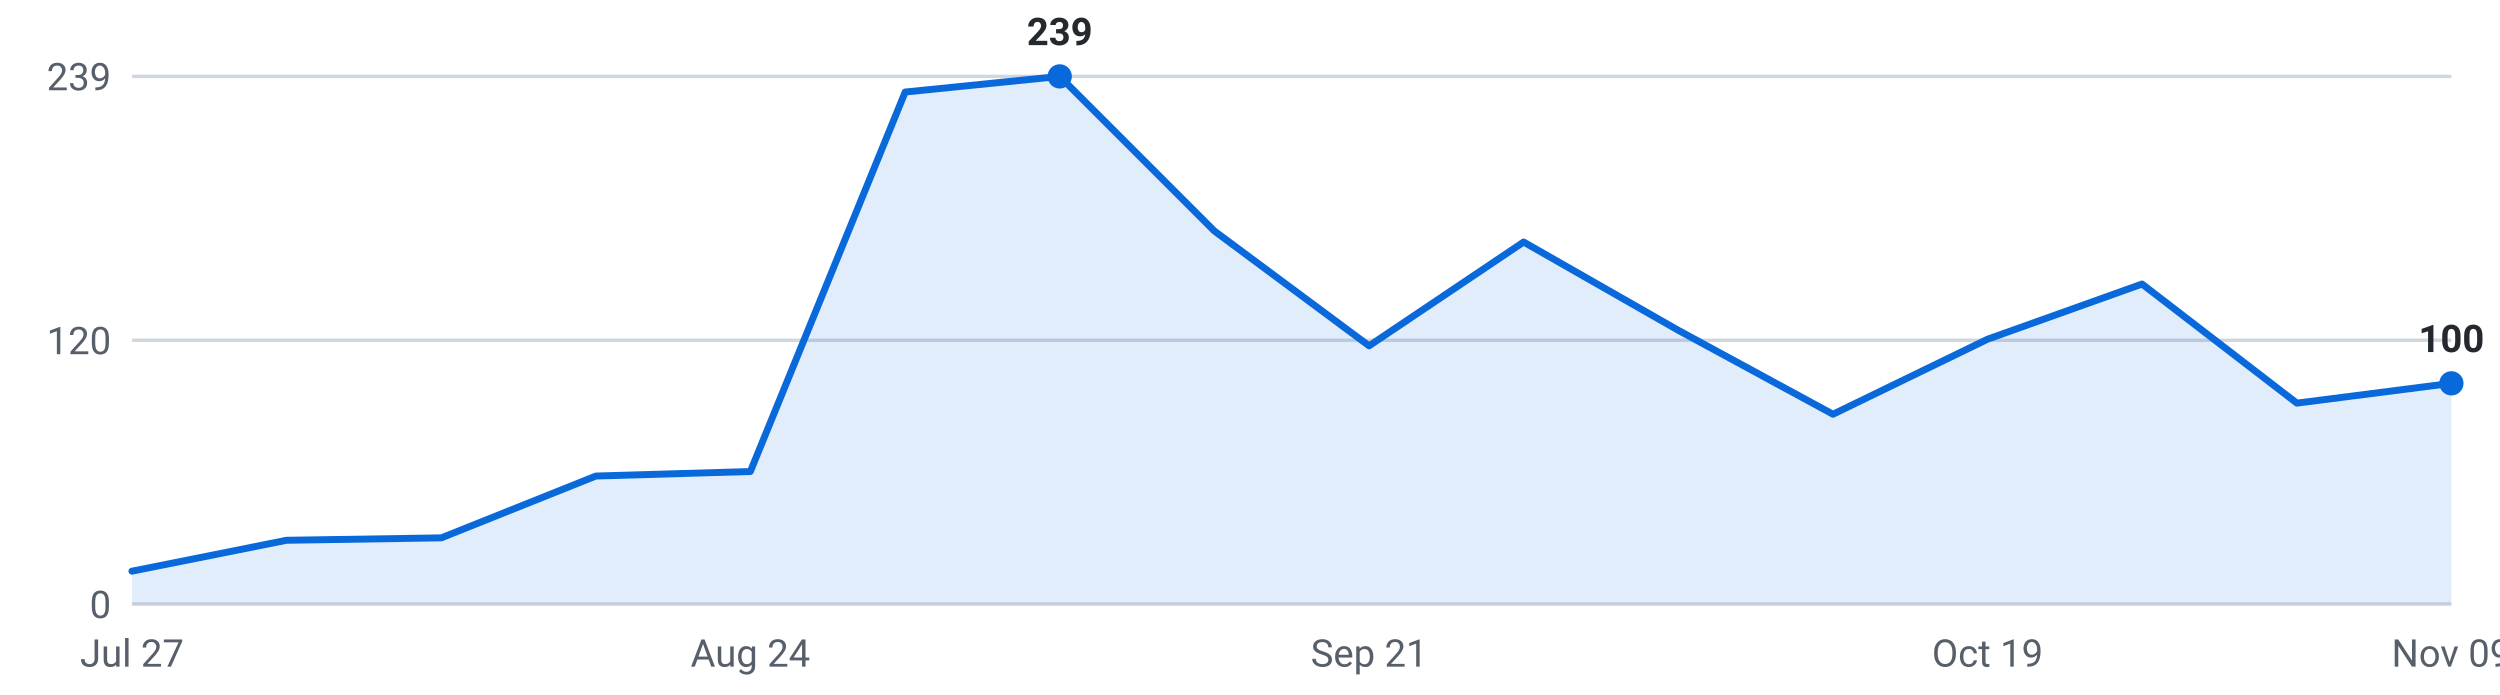
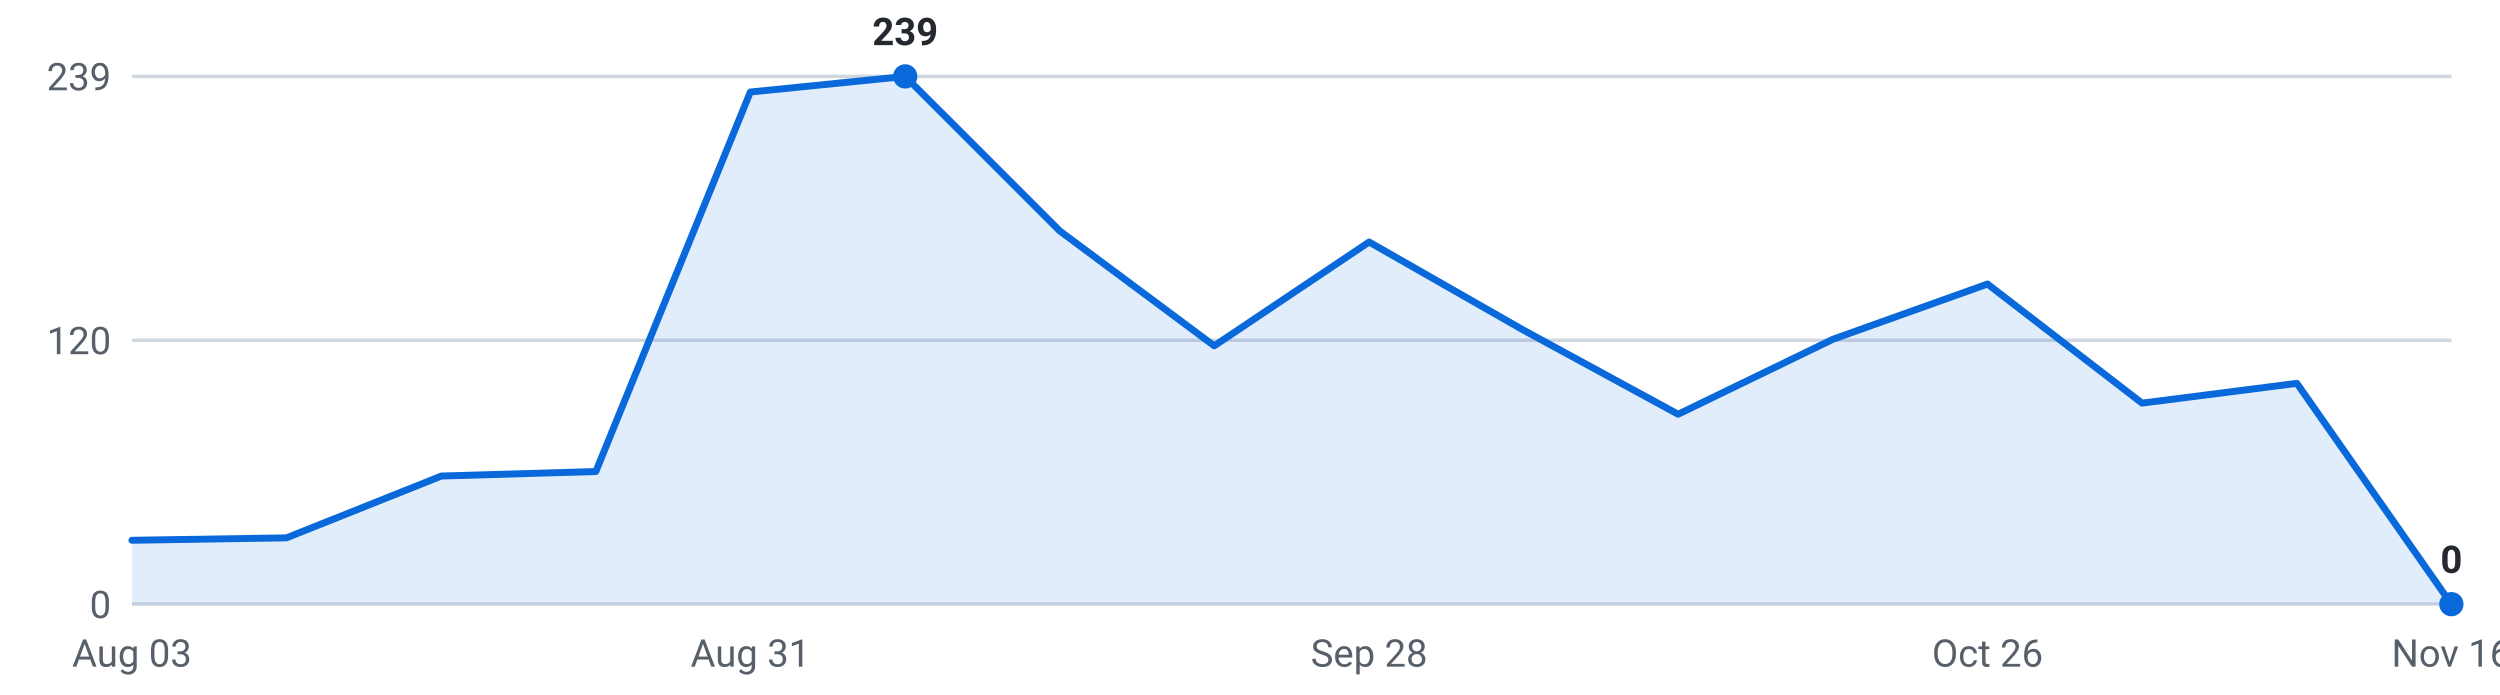
<svg xmlns="http://www.w3.org/2000/svg" viewBox="0 0 720 200" width="720" height="200" role="img" aria-label="Internships posted per week, last 16 weeks">
  <g font-family="-apple-system,Segoe UI,Roboto,sans-serif" font-size="11">
    <line x1="38" y1="174.0" x2="706" y2="174.0" stroke="#d0d7de" stroke-width="1" />
    <text x="32" y="178.0" text-anchor="end" fill="#57606a">0</text>
    <line x1="38" y1="98.0" x2="706" y2="98.0" stroke="#d0d7de" stroke-width="1" />
    <text x="32" y="102.0" text-anchor="end" fill="#57606a">120</text>
    <line x1="38" y1="22.0" x2="706" y2="22.0" stroke="#d0d7de" stroke-width="1" />
    <text x="32" y="26.0" text-anchor="end" fill="#57606a">239</text>
-     <path d="M38.0,174 L38.0,164.5 L82.5,155.6 L127.1,154.9 L171.6,137.1 L216.1,135.8 L260.7,26.5 L305.2,22.0 L349.7,66.5 L394.3,99.6 L438.8,69.7 L483.3,95.1 L527.9,119.3 L572.4,97.7 L616.9,81.8 L661.5,116.1 L706.0,110.4 L706.0,174 Z" fill="#0969da" fill-opacity="0.12" />
-     <polyline points="38.0,164.5 82.5,155.6 127.1,154.9 171.6,137.1 216.1,135.8 260.7,26.5 305.2,22.0 349.7,66.5 394.3,99.6 438.8,69.7 483.3,95.1 527.9,119.3 572.4,97.7 616.9,81.8 661.5,116.1 706.0,110.4" fill="none" stroke="#0969da" stroke-width="2" stroke-linejoin="round" stroke-linecap="round" />
-     <circle cx="305.2" cy="22.0" r="3.5" fill="#0969da" />
-     <text x="305.2" y="13.0" text-anchor="middle" fill="#24292f" font-weight="600">239</text>
-     <circle cx="706.0" cy="110.4" r="3.5" fill="#0969da" />
-     <text x="706.0" y="101.4" text-anchor="middle" fill="#24292f" font-weight="600">100</text>
-     <text x="38.0" y="192" text-anchor="middle" fill="#57606a">Jul 27</text>
-     <text x="216.1" y="192" text-anchor="middle" fill="#57606a">Aug 24</text>
-     <text x="394.3" y="192" text-anchor="middle" fill="#57606a">Sep 21</text>
-     <text x="572.4" y="192" text-anchor="middle" fill="#57606a">Oct 19</text>
-     <text x="706.0" y="192" text-anchor="middle" fill="#57606a">Nov 09</text>
+     <path d="M38.0,174 L38.0,155.6 L82.5,154.9 L127.1,137.1 L171.6,135.8 L216.1,26.5 L260.7,22.0 L305.2,66.5 L349.7,99.6 L394.3,69.7 L438.8,95.1 L483.3,119.3 L527.9,97.7 L572.4,81.8 L616.9,116.1 L661.5,110.4 L706.0,174.0 L706.0,174 Z" fill="#0969da" fill-opacity="0.12" />
+     <polyline points="38.0,155.6 82.5,154.9 127.1,137.1 171.6,135.8 216.1,26.5 260.7,22.0 305.2,66.5 349.7,99.6 394.3,69.7 438.8,95.1 483.3,119.3 527.9,97.7 572.4,81.8 616.9,116.1 661.5,110.4 706.0,174.0" fill="none" stroke="#0969da" stroke-width="2" stroke-linejoin="round" stroke-linecap="round" />
+     <circle cx="260.7" cy="22.0" r="3.5" fill="#0969da" />
+     <text x="260.7" y="13.0" text-anchor="middle" fill="#24292f" font-weight="600">239</text>
+     <circle cx="706.0" cy="174.0" r="3.5" fill="#0969da" />
+     <text x="706.0" y="165.0" text-anchor="middle" fill="#24292f" font-weight="600">0</text>
+     <text x="38.0" y="192" text-anchor="middle" fill="#57606a">Aug 03</text>
+     <text x="216.1" y="192" text-anchor="middle" fill="#57606a">Aug 31</text>
+     <text x="394.3" y="192" text-anchor="middle" fill="#57606a">Sep 28</text>
+     <text x="572.4" y="192" text-anchor="middle" fill="#57606a">Oct 26</text>
+     <text x="706.0" y="192" text-anchor="middle" fill="#57606a">Nov 16</text>
  </g>
</svg>
